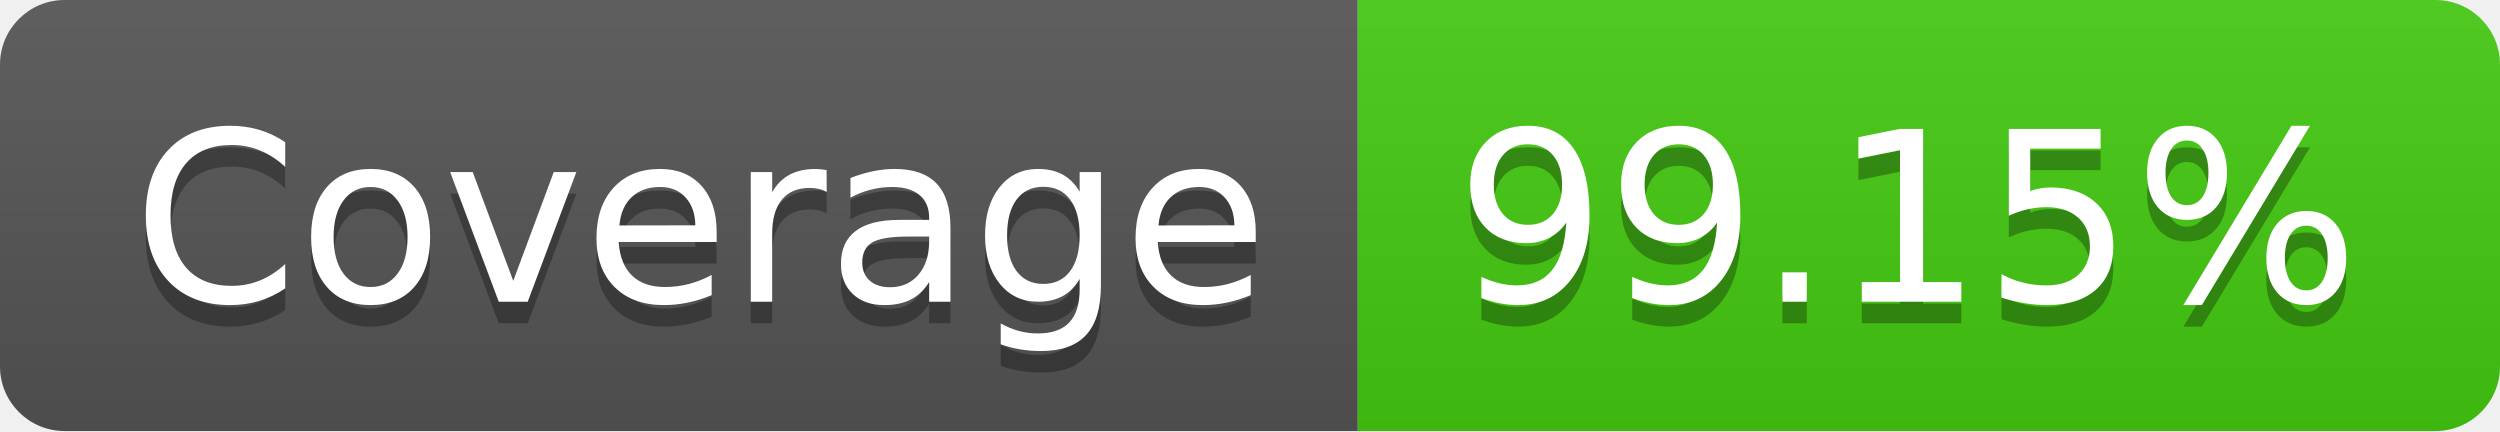
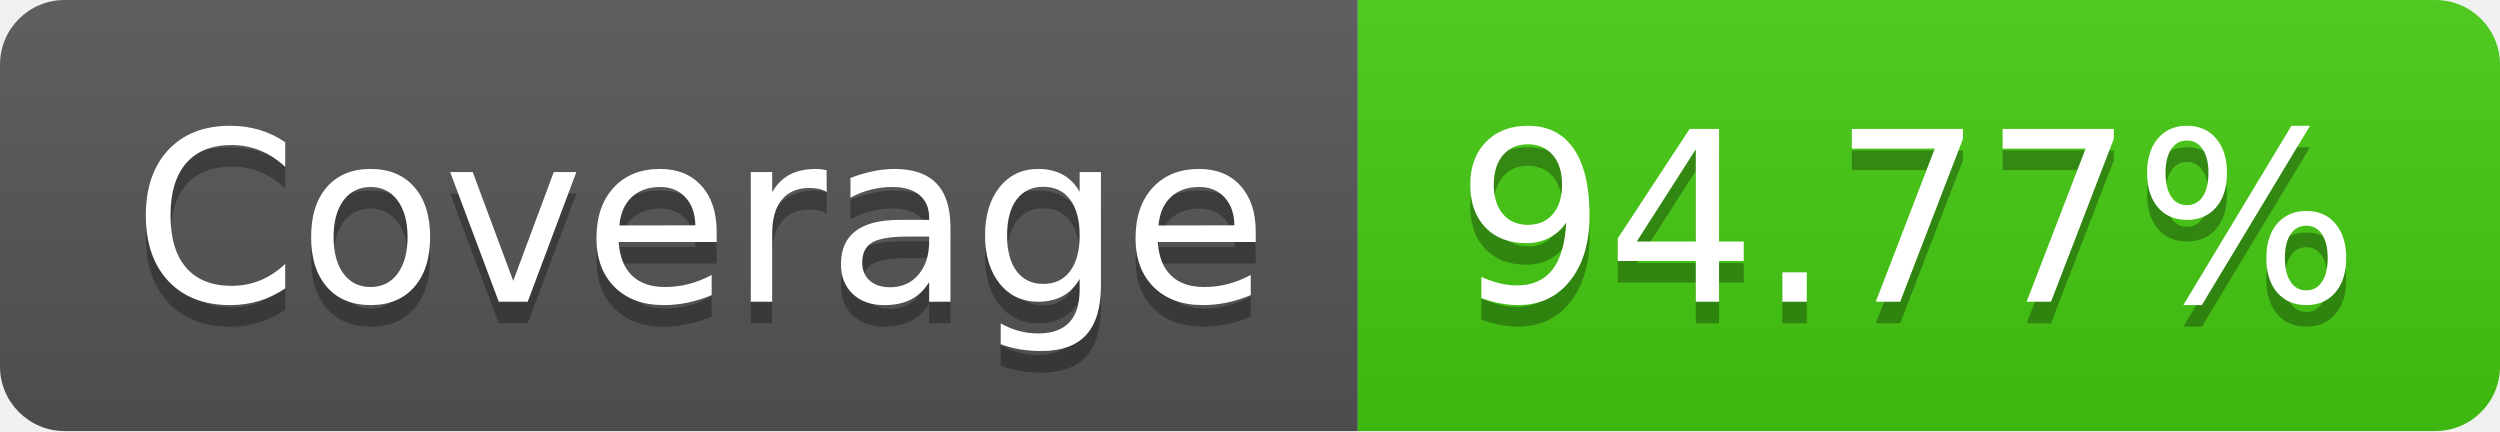
- <svg xmlns="http://www.w3.org/2000/svg" width="116" height="20" role="img" aria-label="Coverage: 99.15%">
+ <svg xmlns="http://www.w3.org/2000/svg" width="116" height="20" role="img" aria-label="Coverage: 94.77%">
  <linearGradient id="s" x2="0" y2="100%">
    <stop offset="0" stop-color="#bbb" stop-opacity=".1" />
    <stop offset="1" stop-opacity=".1" />
  </linearGradient>
  <clipPath id="r">
    <rect width="116" height="20" rx="3" fill="#fff" />
  </clipPath>
  <g clip-path="url(#r)">
    <rect width="63" height="20" fill="#555" />
    <rect x="63" width="53" height="20" fill="#4c1" />
    <rect width="116" height="20" fill="url(#s)" />
  </g>
  <g fill="#fff" text-anchor="middle" font-family="Verdana,Geneva,DejaVu Sans,sans-serif" text-rendering="geometricPrecision" font-size="110">
    <text aria-hidden="true" x="325" y="150" fill="#010101" fill-opacity=".3" transform="scale(.1)" textLength="530">Coverage</text>
    <text x="325" y="140" transform="scale(.1)" fill="#fff" textLength="530">Coverage</text>
-     <text aria-hidden="true" x="885" y="150" fill="#010101" fill-opacity=".3" transform="scale(.1)" textLength="430">99.15%</text>
-     <text x="885" y="140" transform="scale(.1)" fill="#fff" textLength="430">99.15%</text>
+     <text aria-hidden="true" x="885" y="150" fill="#010101" fill-opacity=".3" transform="scale(.1)" textLength="430">94.77%</text>
+     <text x="885" y="140" transform="scale(.1)" fill="#fff" textLength="430">94.77%</text>
  </g>
</svg>
